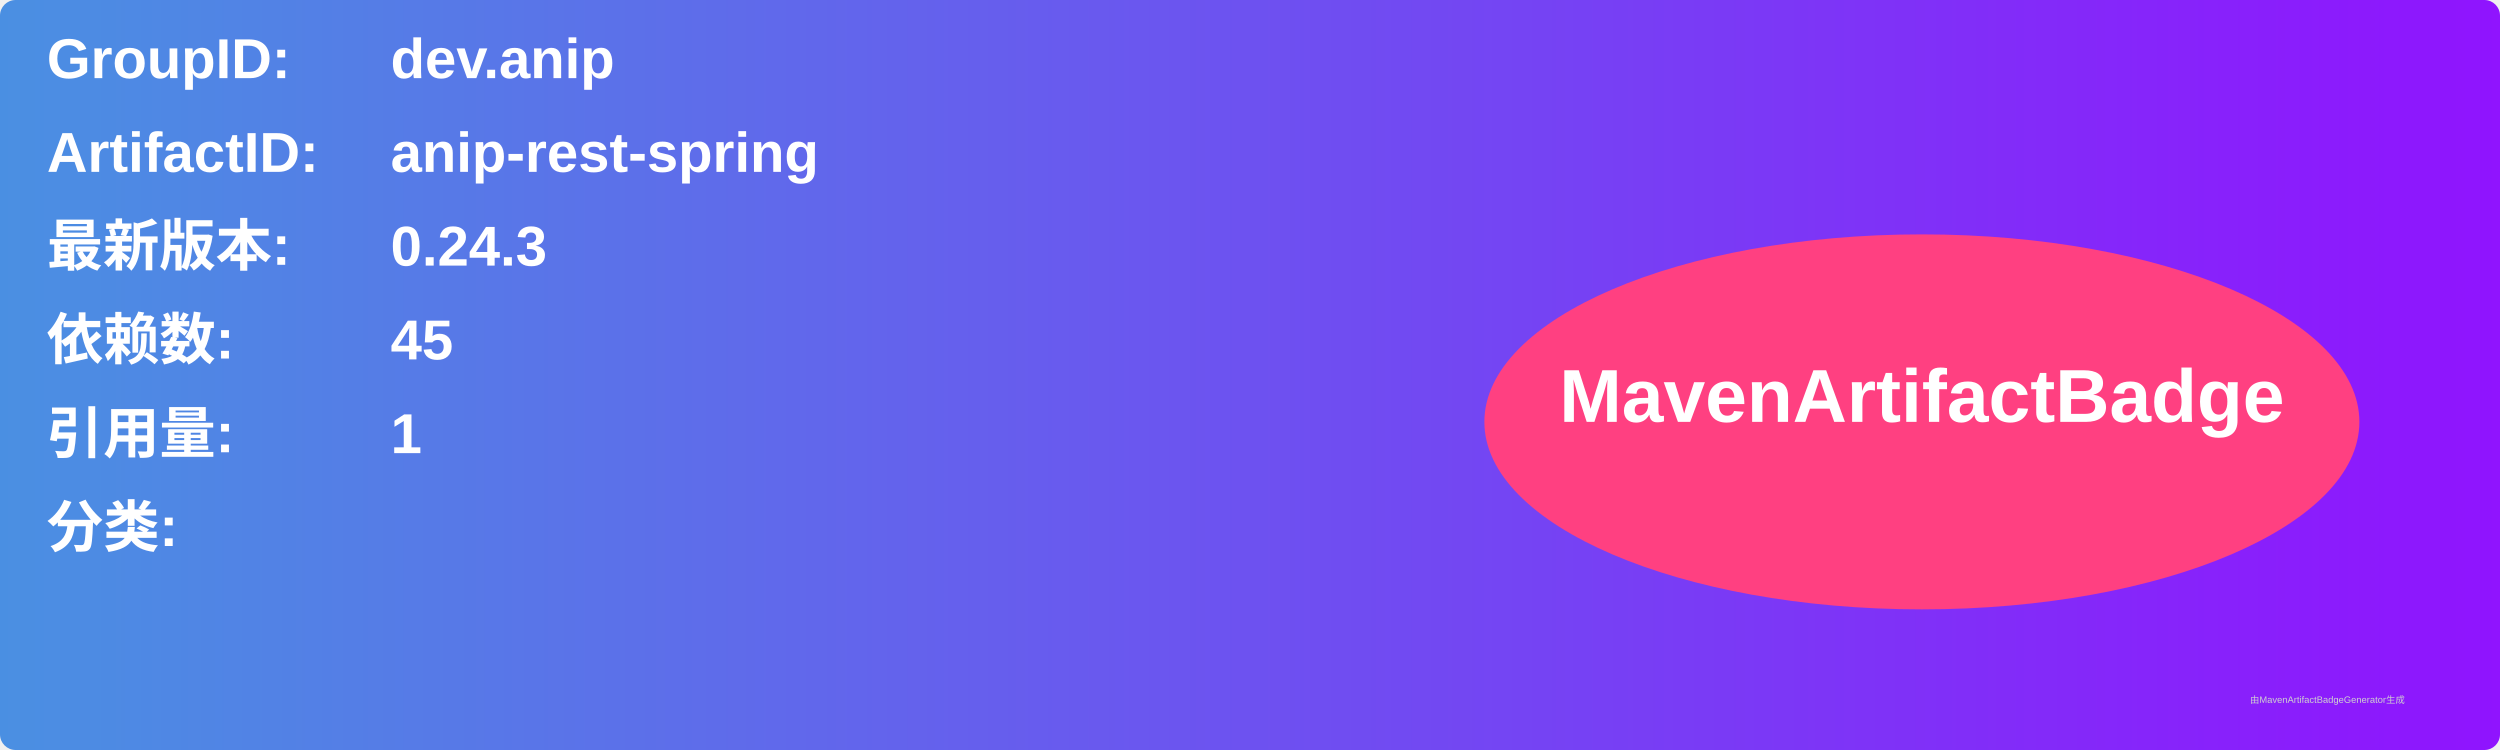
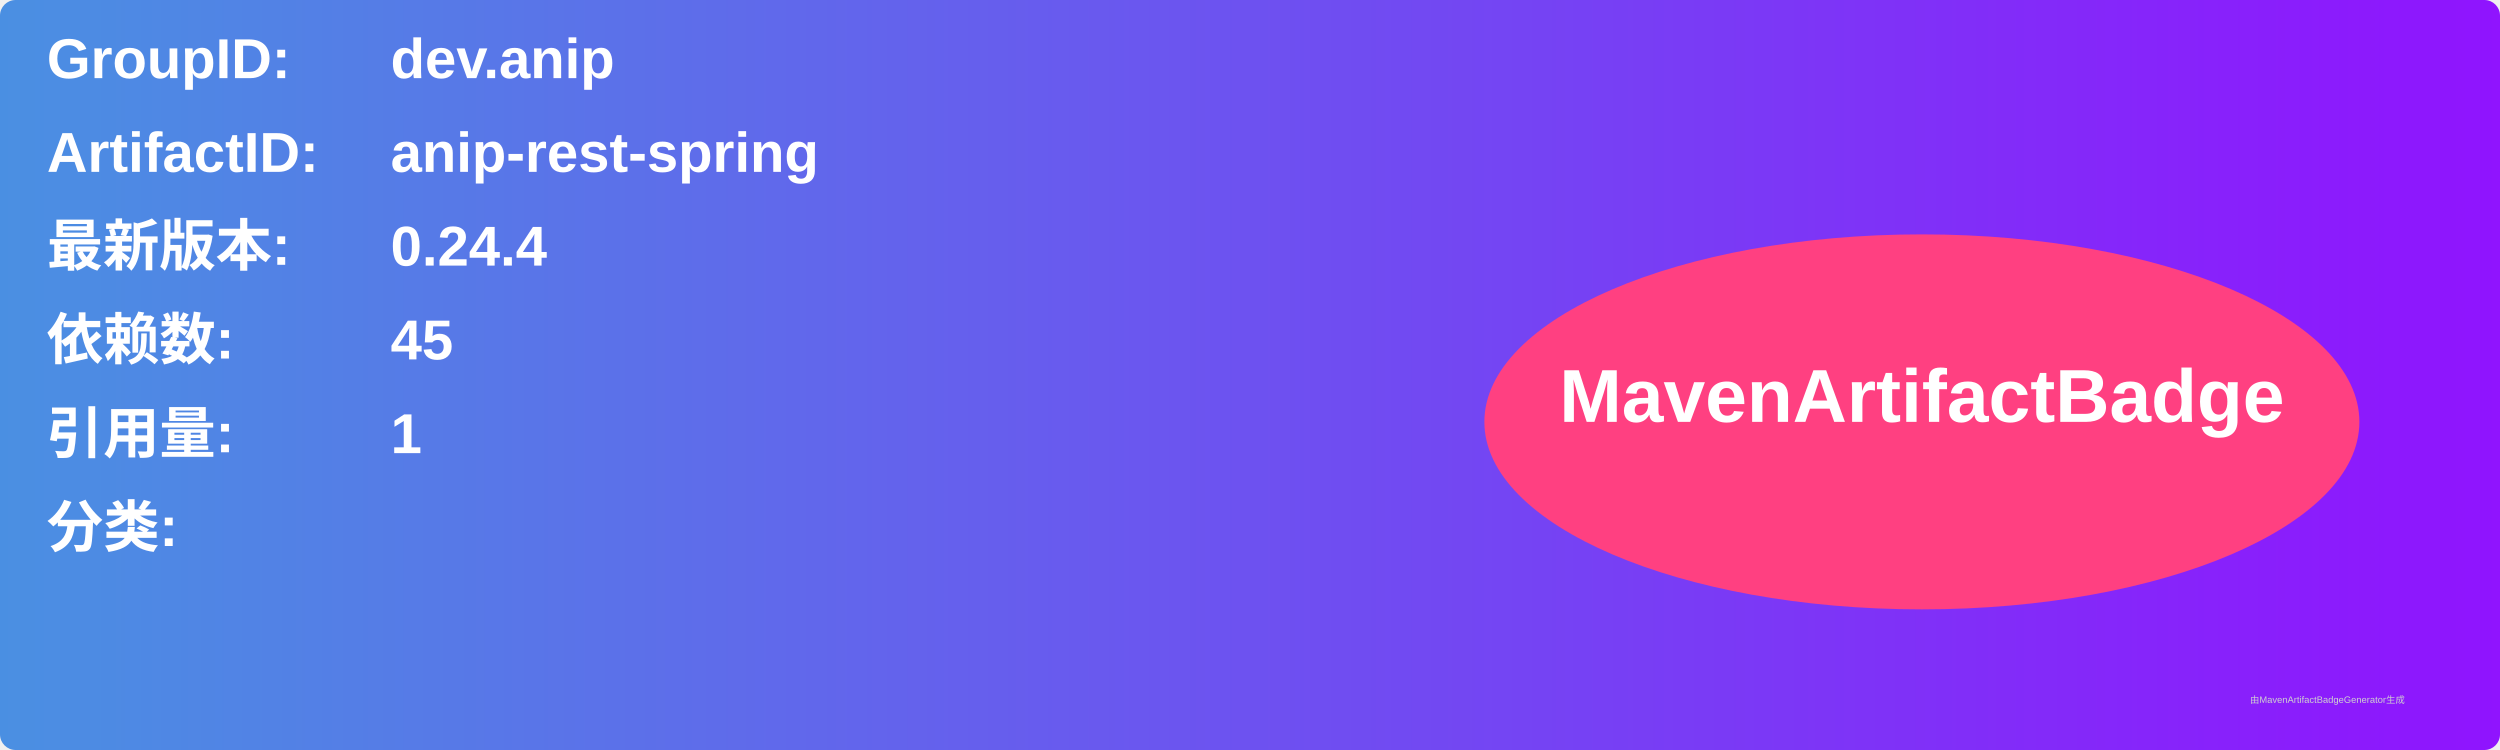
<svg xmlns="http://www.w3.org/2000/svg" width="800" height="240" viewBox="0 0 800 240">
  <linearGradient id="grad" x1="0%" y1="0%" x2="100%" y2="0%">
    <stop offset="0%" stop-color="#4a90e2" />
    <stop offset="100%" stop-color="#9013fe" />
  </linearGradient>
  <rect width="100%" height="100%" rx="5" ry="5" fill="url(#grad)" />
  <g transform="translate(15, 15)">
    <text x="0" y="10" font-family="Arial" font-size="18" fill="white" font-weight="bold" width="260">GroupID:</text>
    <text x="110" y="10" font-family="Arial" font-size="18" fill="white" font-weight="bold" width="460">dev.anip</text>
    <text x="0" y="40" font-family="Arial" font-size="18" fill="white" font-weight="bold" width="260">ArtifactID:</text>
    <text x="110" y="40" font-family="Arial" font-size="18" fill="white" font-weight="bold" width="460">anip-rest-spring</text>
    <text x="0" y="70" font-family="Arial" font-size="18" fill="white" font-weight="bold">最新版本:</text>
    <text x="110" y="70" font-family="Arial" font-size="18" fill="white" font-weight="bold">
-       <tspan font-weight="bold">0.24.3</tspan>
+       <tspan font-weight="bold">0.24.4</tspan>
    </text>
    <text x="0" y="100" font-family="Arial" font-size="18" fill="white" font-weight="bold">依赖数: </text>
    <text x="110" y="100" font-family="Arial" font-size="18" fill="white">
      <tspan font-weight="bold">45</tspan>
    </text>
    <text x="0" y="130" font-family="Arial" font-size="18" fill="white" font-weight="bold">引用量: </text>
    <text x="110" y="130" font-family="Arial" font-size="18" fill="white">
      <tspan font-weight="bold">1</tspan>
    </text>
    <text x="0" y="160" font-family="Arial" font-size="18" fill="white" font-weight="bold">分类:</text>
    <text x="10" y="190" font-family="Arial" font-size="10" fill="white">
      <tspan font-weight="bold" />
    </text>
    <ellipse cx="600" cy="120" rx="140" ry="60" fill="#ff4081" />
    <text x="600" y="120" text-anchor="middle" font-family="Arial" font-size="24" fill="white" font-weight="bold">MavenArtifactBadge</text>
  </g>
  <text x="720" y="225" font-family="Arial" font-size="3" fill="#d0d0d0">由MavenArtifactBadgeGenerator生成</text>
</svg>
